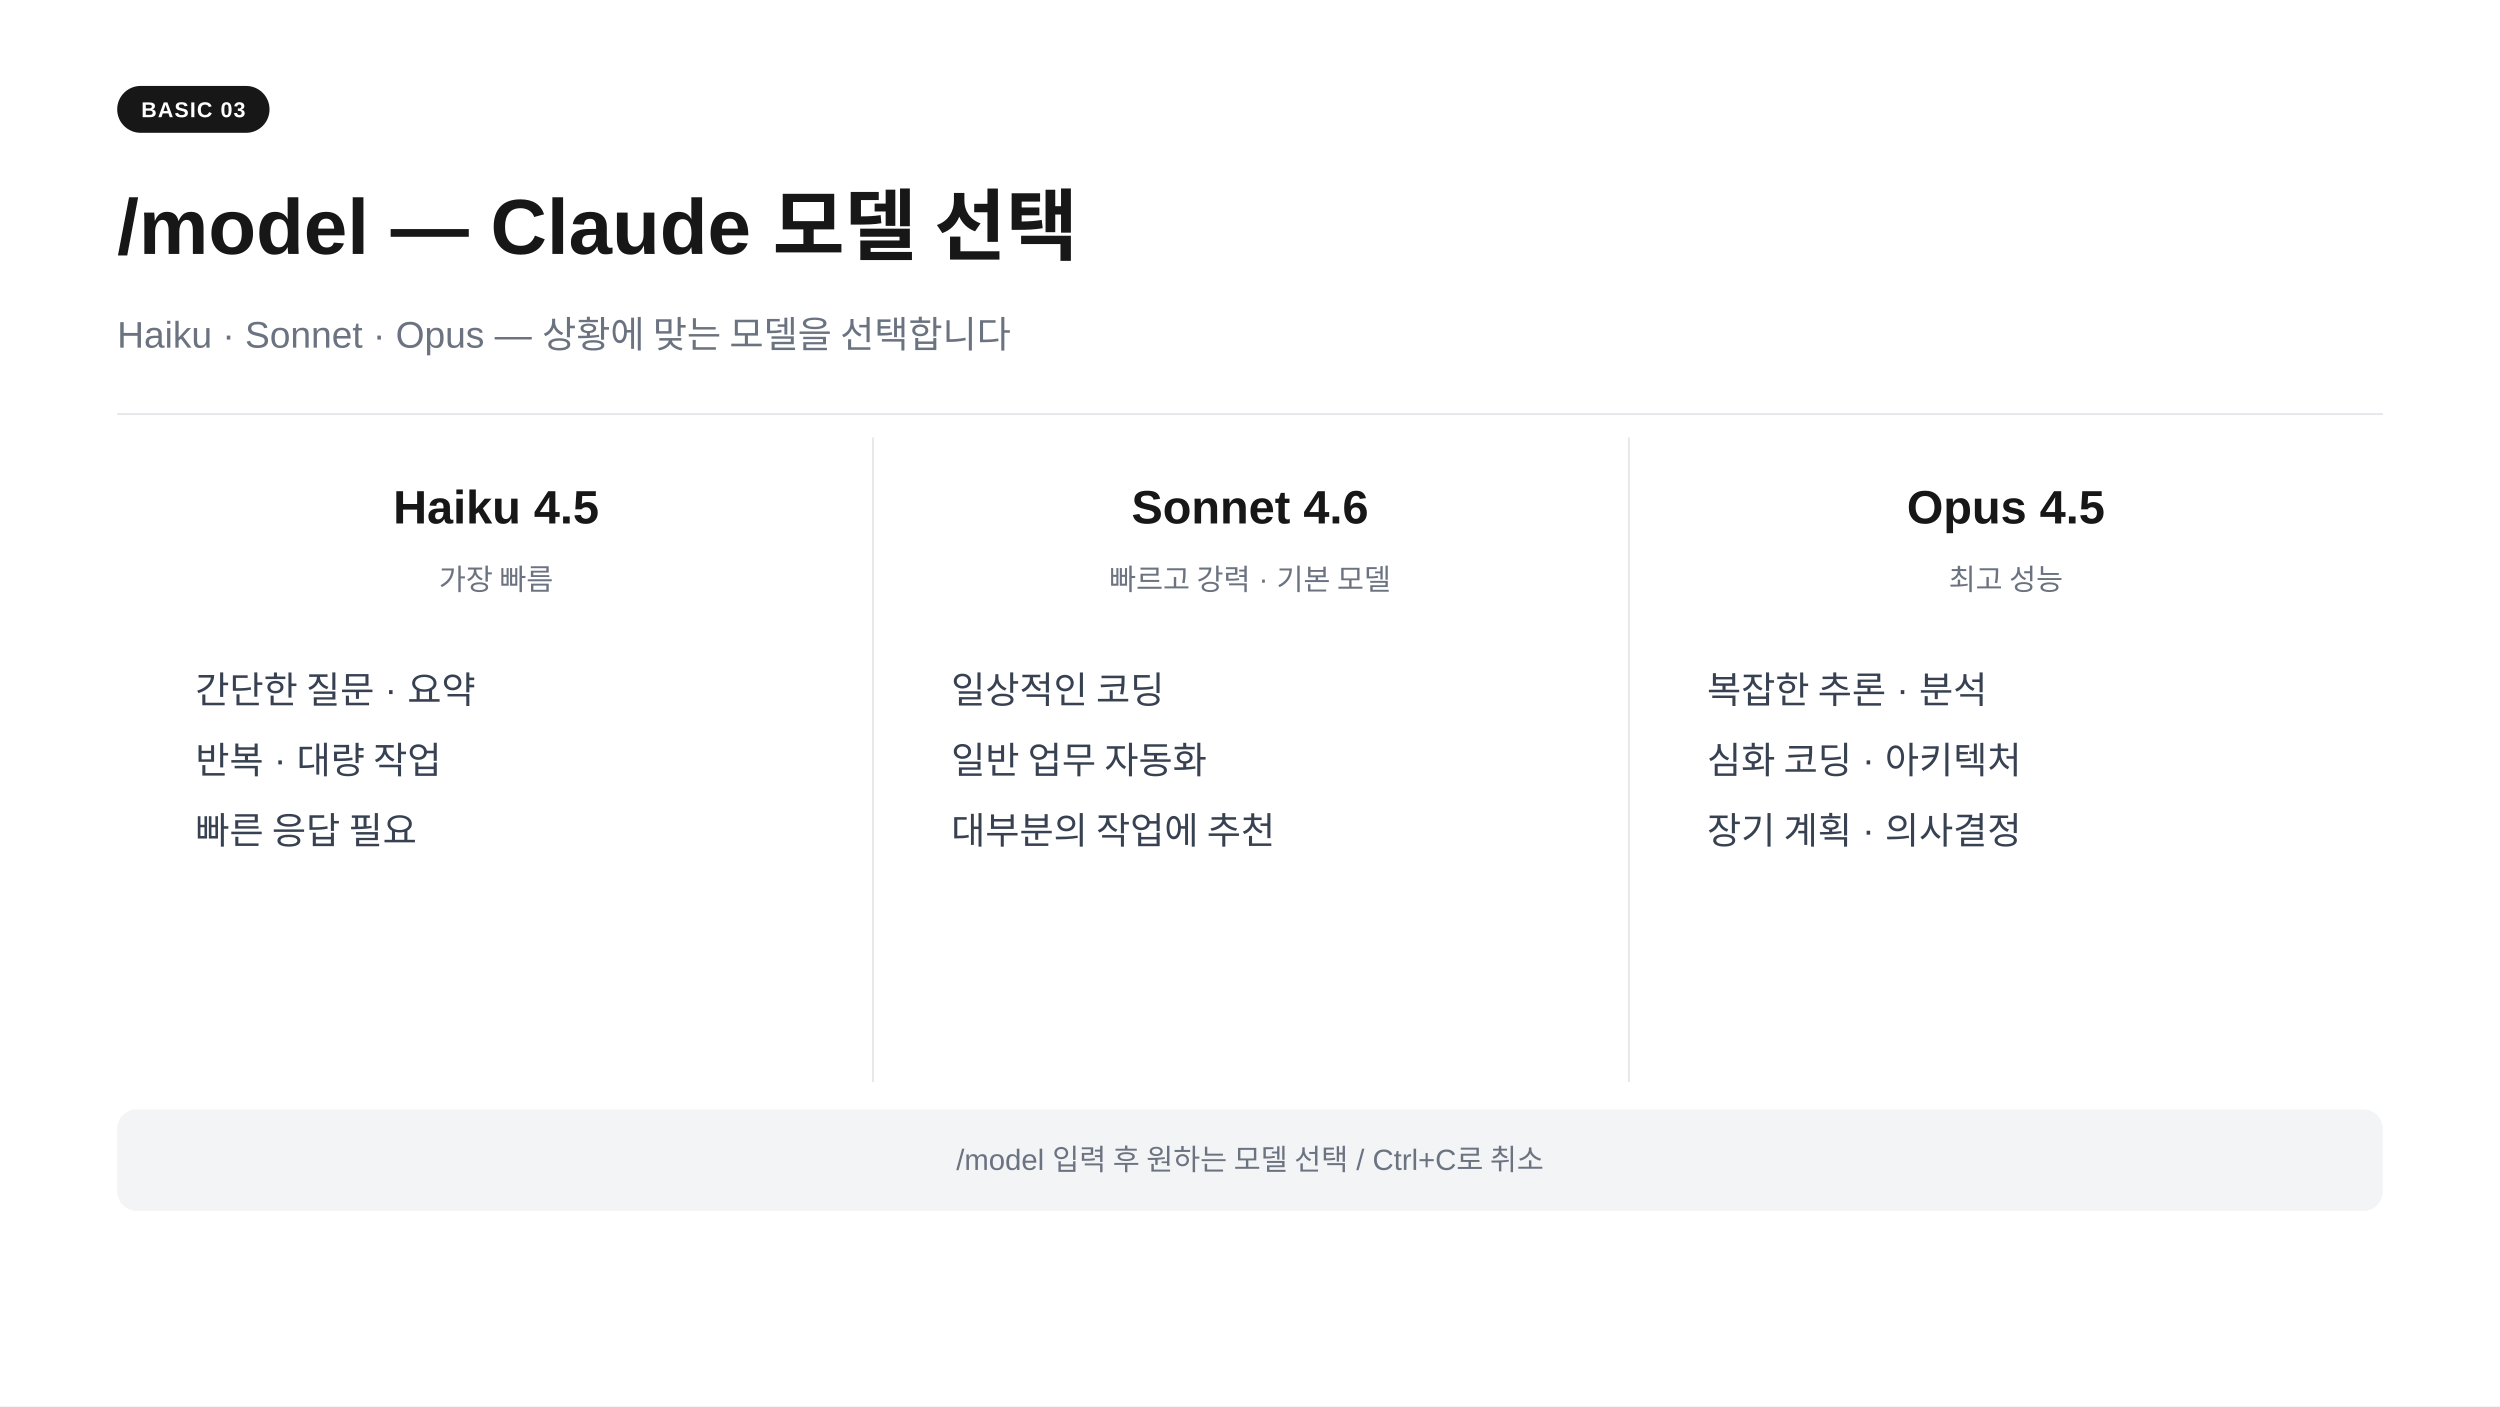
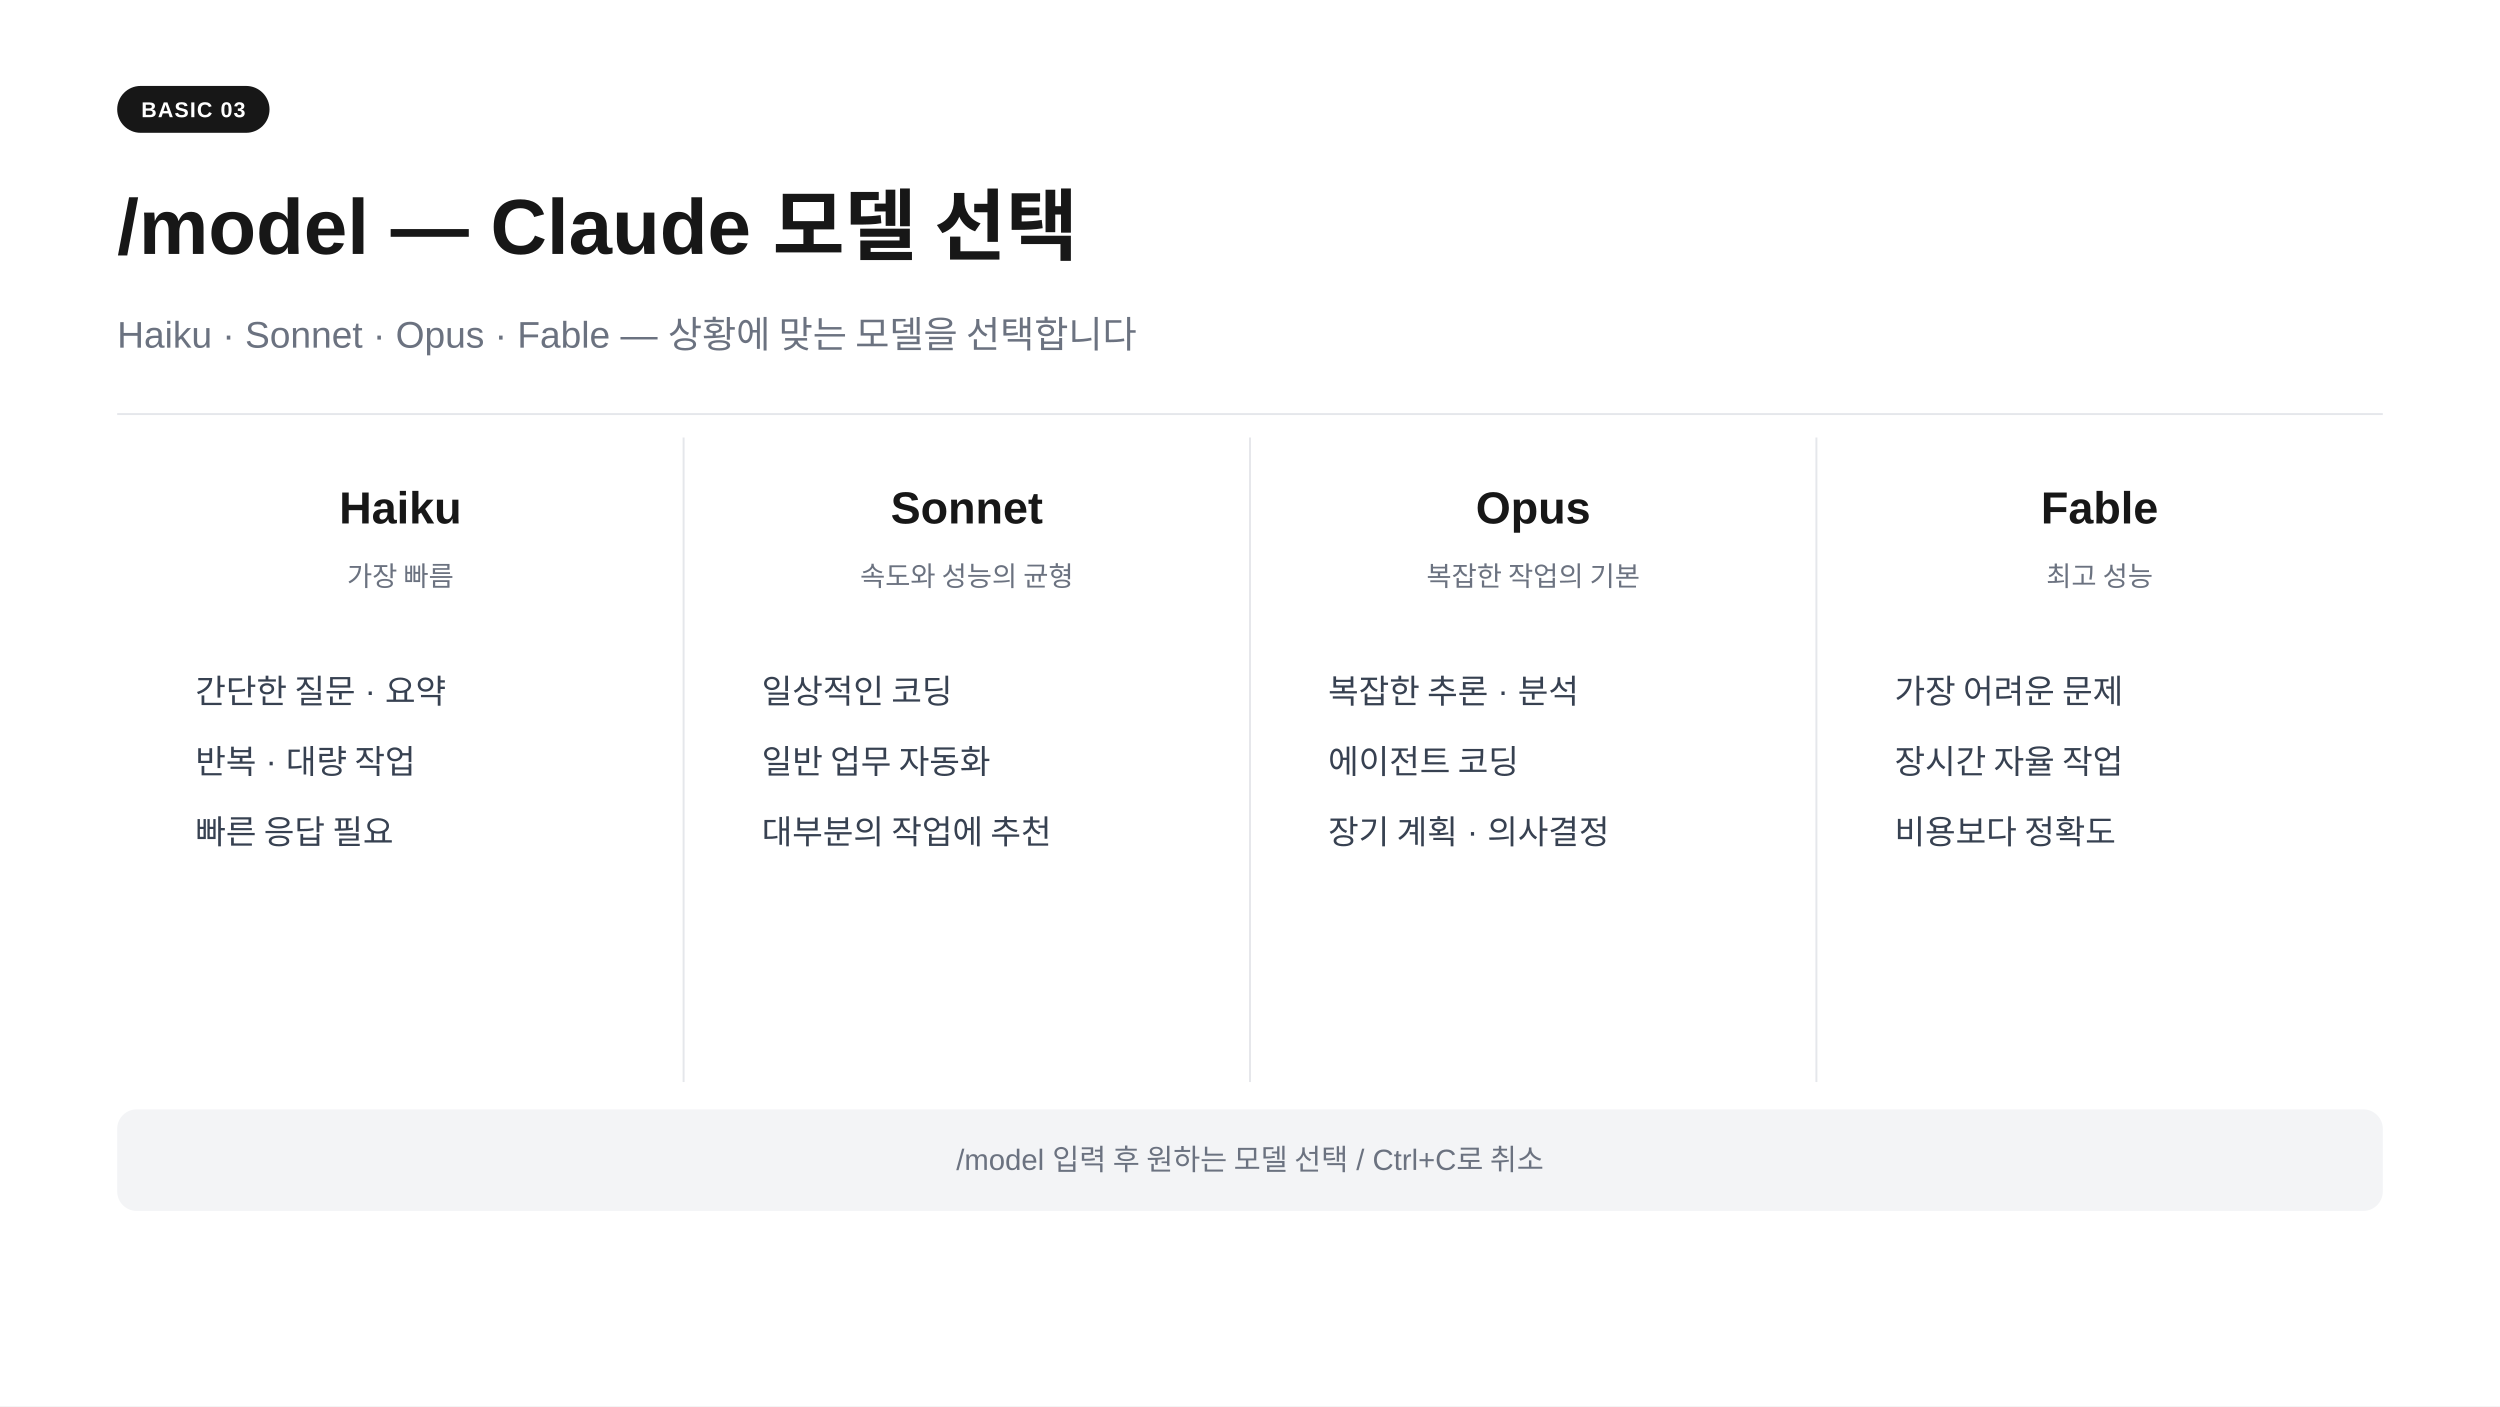
<svg xmlns="http://www.w3.org/2000/svg" width="1280" height="720" viewBox="0 0 1280 720">
  <rect width="1280" height="720" fill="#ffffff" />
  <rect x="60" y="44" width="78" height="24" rx="12" fill="#171717" />
  <text x="99" y="60" text-anchor="middle" font-family="-apple-system,BlinkMacSystemFont,'Segoe UI',Arial,sans-serif" font-size="11" font-weight="700" fill="#ffffff" letter-spacing="0.05em">BASIC 03</text>
  <text x="60" y="130" font-family="-apple-system,BlinkMacSystemFont,'Segoe UI',Arial,sans-serif" font-size="40" font-weight="700" fill="#171717">/model  —  Claude 모델 선택</text>
-   <text x="60" y="178" font-family="-apple-system,BlinkMacSystemFont,'Segoe UI',Arial,sans-serif" font-size="19" fill="#6b7280">Haiku · Sonnet · Opus  —  상황에 맞는 모델을 선택합니다</text>
+   <text x="60" y="178" font-family="-apple-system,BlinkMacSystemFont,'Segoe UI',Arial,sans-serif" font-size="19" fill="#6b7280">Haiku · Sonnet · Opus · Fable  —  상황에 맞는 모델을 선택합니다</text>
  <line x1="60" y1="212" x2="1220" y2="212" stroke="#e5e7eb" stroke-width="1" />
-   <line x1="447" y1="224" x2="447" y2="554" stroke="#e5e7eb" stroke-width="1" />
-   <line x1="834" y1="224" x2="834" y2="554" stroke="#e5e7eb" stroke-width="1" />
-   <text x="254" y="268" text-anchor="middle" font-family="-apple-system,BlinkMacSystemFont,'Segoe UI',Arial,sans-serif" font-size="24" font-weight="700" fill="#171717">Haiku 4.5</text>
-   <text x="254" y="302" text-anchor="middle" font-family="-apple-system,BlinkMacSystemFont,'Segoe UI',Arial,sans-serif" font-size="15" fill="#6b7280">가장 빠름</text>
-   <text x="100" y="360" font-family="-apple-system,BlinkMacSystemFont,'Segoe UI',Arial,sans-serif" font-size="19" fill="#374151">간단한 질문 · 요약</text>
-   <text x="100" y="396" font-family="-apple-system,BlinkMacSystemFont,'Segoe UI',Arial,sans-serif" font-size="19" fill="#374151">반복 · 대량 작업</text>
-   <text x="100" y="432" font-family="-apple-system,BlinkMacSystemFont,'Segoe UI',Arial,sans-serif" font-size="19" fill="#374151">빠른 응답 필요</text>
-   <text x="640" y="268" text-anchor="middle" font-family="-apple-system,BlinkMacSystemFont,'Segoe UI',Arial,sans-serif" font-size="24" font-weight="700" fill="#171717">Sonnet 4.6</text>
-   <text x="640" y="302" text-anchor="middle" font-family="-apple-system,BlinkMacSystemFont,'Segoe UI',Arial,sans-serif" font-size="15" fill="#6b7280">빠르고 강력 · 기본 모델</text>
-   <text x="487" y="360" font-family="-apple-system,BlinkMacSystemFont,'Segoe UI',Arial,sans-serif" font-size="19" fill="#374151">일상적인 코딩</text>
-   <text x="487" y="396" font-family="-apple-system,BlinkMacSystemFont,'Segoe UI',Arial,sans-serif" font-size="19" fill="#374151">일반 업무 자동화</text>
-   <text x="487" y="432" font-family="-apple-system,BlinkMacSystemFont,'Segoe UI',Arial,sans-serif" font-size="19" fill="#374151">대부분의 작업에 추천</text>
-   <text x="1027" y="268" text-anchor="middle" font-family="-apple-system,BlinkMacSystemFont,'Segoe UI',Arial,sans-serif" font-size="24" font-weight="700" fill="#171717">Opus 4.5</text>
-   <text x="1027" y="302" text-anchor="middle" font-family="-apple-system,BlinkMacSystemFont,'Segoe UI',Arial,sans-serif" font-size="15" fill="#6b7280">최고 성능</text>
-   <text x="874" y="360" font-family="-apple-system,BlinkMacSystemFont,'Segoe UI',Arial,sans-serif" font-size="19" fill="#374151">복잡한 추론 · 분석</text>
-   <text x="874" y="396" font-family="-apple-system,BlinkMacSystemFont,'Segoe UI',Arial,sans-serif" font-size="19" fill="#374151">심화 코딩 · 아키텍처</text>
-   <text x="874" y="432" font-family="-apple-system,BlinkMacSystemFont,'Segoe UI',Arial,sans-serif" font-size="19" fill="#374151">장기 계획 · 의사결정</text>
+   <line x1="350" y1="224" x2="350" y2="554" stroke="#e5e7eb" stroke-width="1" />
+   <line x1="640" y1="224" x2="640" y2="554" stroke="#e5e7eb" stroke-width="1" />
+   <line x1="930" y1="224" x2="930" y2="554" stroke="#e5e7eb" stroke-width="1" />
+   <text x="205" y="268" text-anchor="middle" font-family="-apple-system,BlinkMacSystemFont,'Segoe UI',Arial,sans-serif" font-size="23" font-weight="700" fill="#171717">Haiku</text>
+   <text x="205" y="300" text-anchor="middle" font-family="-apple-system,BlinkMacSystemFont,'Segoe UI',Arial,sans-serif" font-size="14" fill="#6b7280">가장 빠름</text>
+   <text x="100" y="360" font-family="-apple-system,BlinkMacSystemFont,'Segoe UI',Arial,sans-serif" font-size="17" fill="#374151">간단한 질문 · 요약</text>
+   <text x="100" y="396" font-family="-apple-system,BlinkMacSystemFont,'Segoe UI',Arial,sans-serif" font-size="17" fill="#374151">반복 · 대량 작업</text>
+   <text x="100" y="432" font-family="-apple-system,BlinkMacSystemFont,'Segoe UI',Arial,sans-serif" font-size="17" fill="#374151">빠른 응답 필요</text>
+   <text x="495" y="268" text-anchor="middle" font-family="-apple-system,BlinkMacSystemFont,'Segoe UI',Arial,sans-serif" font-size="23" font-weight="700" fill="#171717">Sonnet</text>
+   <text x="495" y="300" text-anchor="middle" font-family="-apple-system,BlinkMacSystemFont,'Segoe UI',Arial,sans-serif" font-size="14" fill="#6b7280">속도와 성능의 균형</text>
+   <text x="390" y="360" font-family="-apple-system,BlinkMacSystemFont,'Segoe UI',Arial,sans-serif" font-size="17" fill="#374151">일상적인 코딩</text>
+   <text x="390" y="396" font-family="-apple-system,BlinkMacSystemFont,'Segoe UI',Arial,sans-serif" font-size="17" fill="#374151">일반 업무 자동화</text>
+   <text x="390" y="432" font-family="-apple-system,BlinkMacSystemFont,'Segoe UI',Arial,sans-serif" font-size="17" fill="#374151">대부분의 작업에 추천</text>
+   <text x="785" y="268" text-anchor="middle" font-family="-apple-system,BlinkMacSystemFont,'Segoe UI',Arial,sans-serif" font-size="23" font-weight="700" fill="#171717">Opus</text>
+   <text x="785" y="300" text-anchor="middle" font-family="-apple-system,BlinkMacSystemFont,'Segoe UI',Arial,sans-serif" font-size="14" fill="#6b7280">복잡한 작업의 기본</text>
+   <text x="680" y="360" font-family="-apple-system,BlinkMacSystemFont,'Segoe UI',Arial,sans-serif" font-size="17" fill="#374151">복잡한 추론 · 분석</text>
+   <text x="680" y="396" font-family="-apple-system,BlinkMacSystemFont,'Segoe UI',Arial,sans-serif" font-size="17" fill="#374151">에이전트 코딩</text>
+   <text x="680" y="432" font-family="-apple-system,BlinkMacSystemFont,'Segoe UI',Arial,sans-serif" font-size="17" fill="#374151">장기 계획 · 의사결정</text>
+   <text x="1075" y="268" text-anchor="middle" font-family="-apple-system,BlinkMacSystemFont,'Segoe UI',Arial,sans-serif" font-size="23" font-weight="700" fill="#171717">Fable</text>
+   <text x="1075" y="300" text-anchor="middle" font-family="-apple-system,BlinkMacSystemFont,'Segoe UI',Arial,sans-serif" font-size="14" fill="#6b7280">최고 성능</text>
+   <text x="970" y="360" font-family="-apple-system,BlinkMacSystemFont,'Segoe UI',Arial,sans-serif" font-size="17" fill="#374151">가장 어려운 문제</text>
+   <text x="970" y="396" font-family="-apple-system,BlinkMacSystemFont,'Segoe UI',Arial,sans-serif" font-size="17" fill="#374151">장시간 자율 작업</text>
+   <text x="970" y="432" font-family="-apple-system,BlinkMacSystemFont,'Segoe UI',Arial,sans-serif" font-size="17" fill="#374151">비용보다 정확도</text>
  <rect x="60" y="568" width="1160" height="52" rx="10" fill="#f3f4f6" />
  <text x="640" y="599" text-anchor="middle" font-family="-apple-system,BlinkMacSystemFont,'Segoe UI',Arial,sans-serif" font-size="15" fill="#6b7280">/model 입력 후 원하는 모델 선택  /  Ctrl+C로 취소</text>
</svg>
